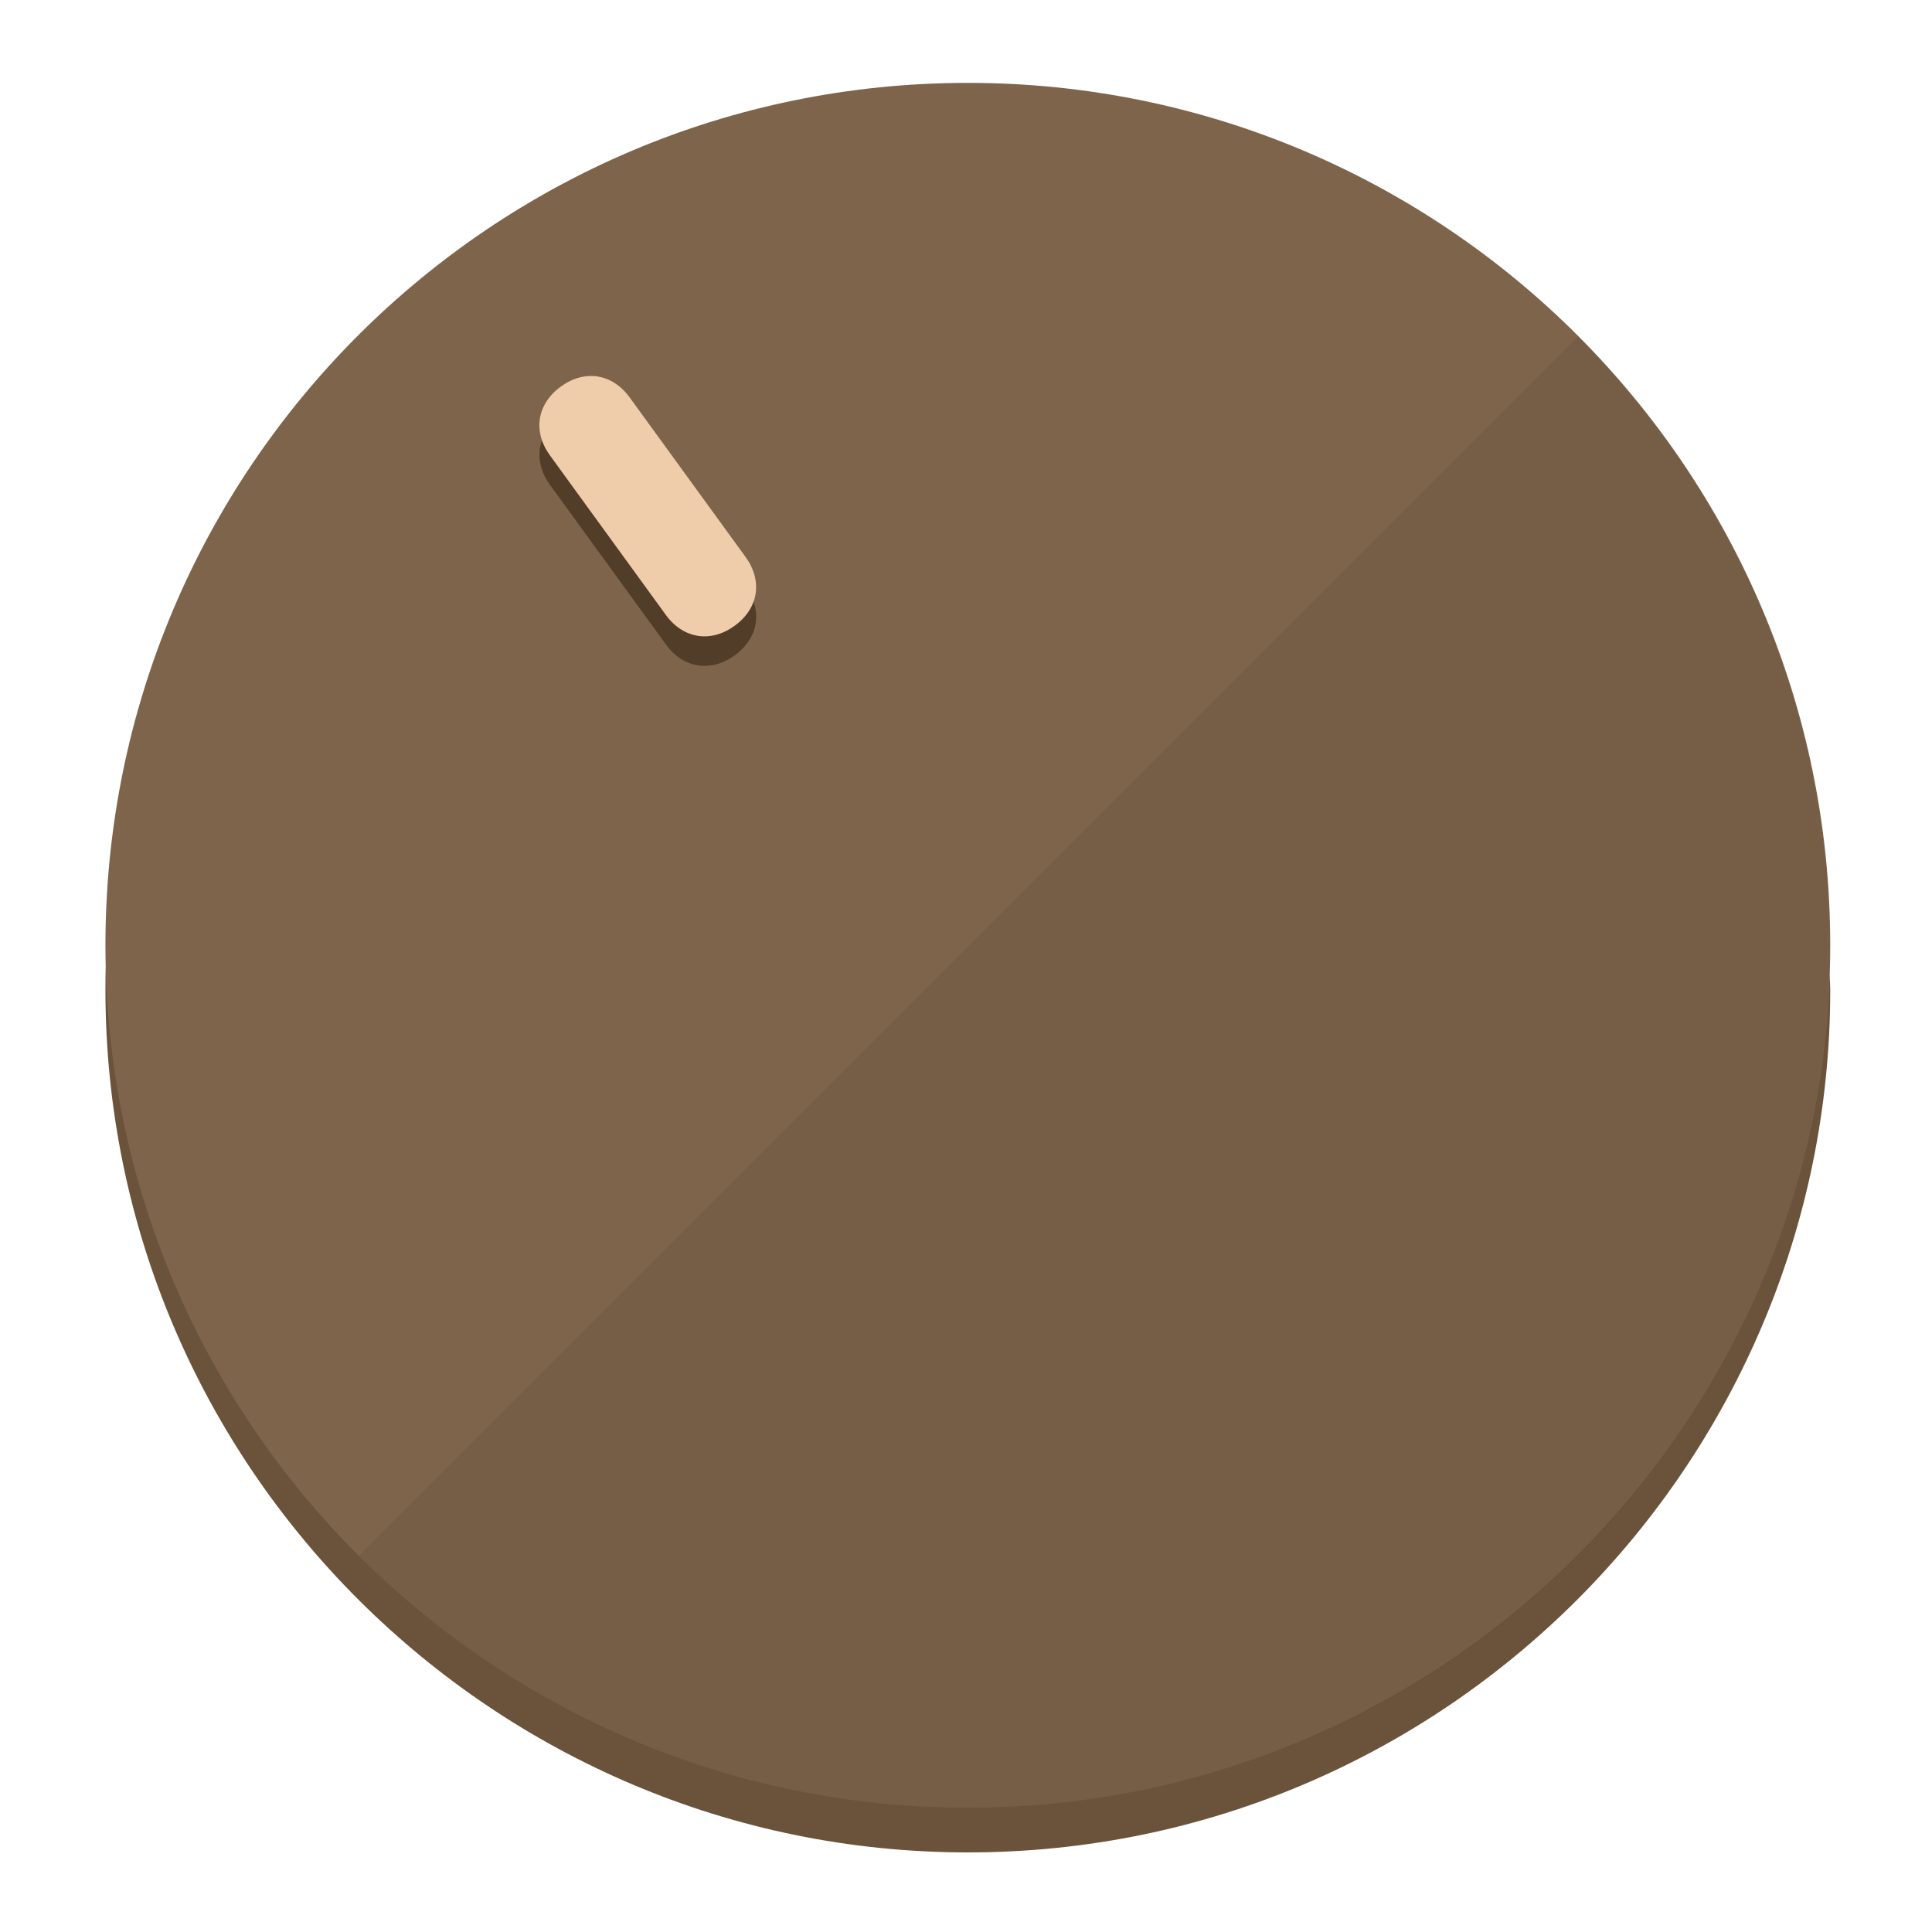
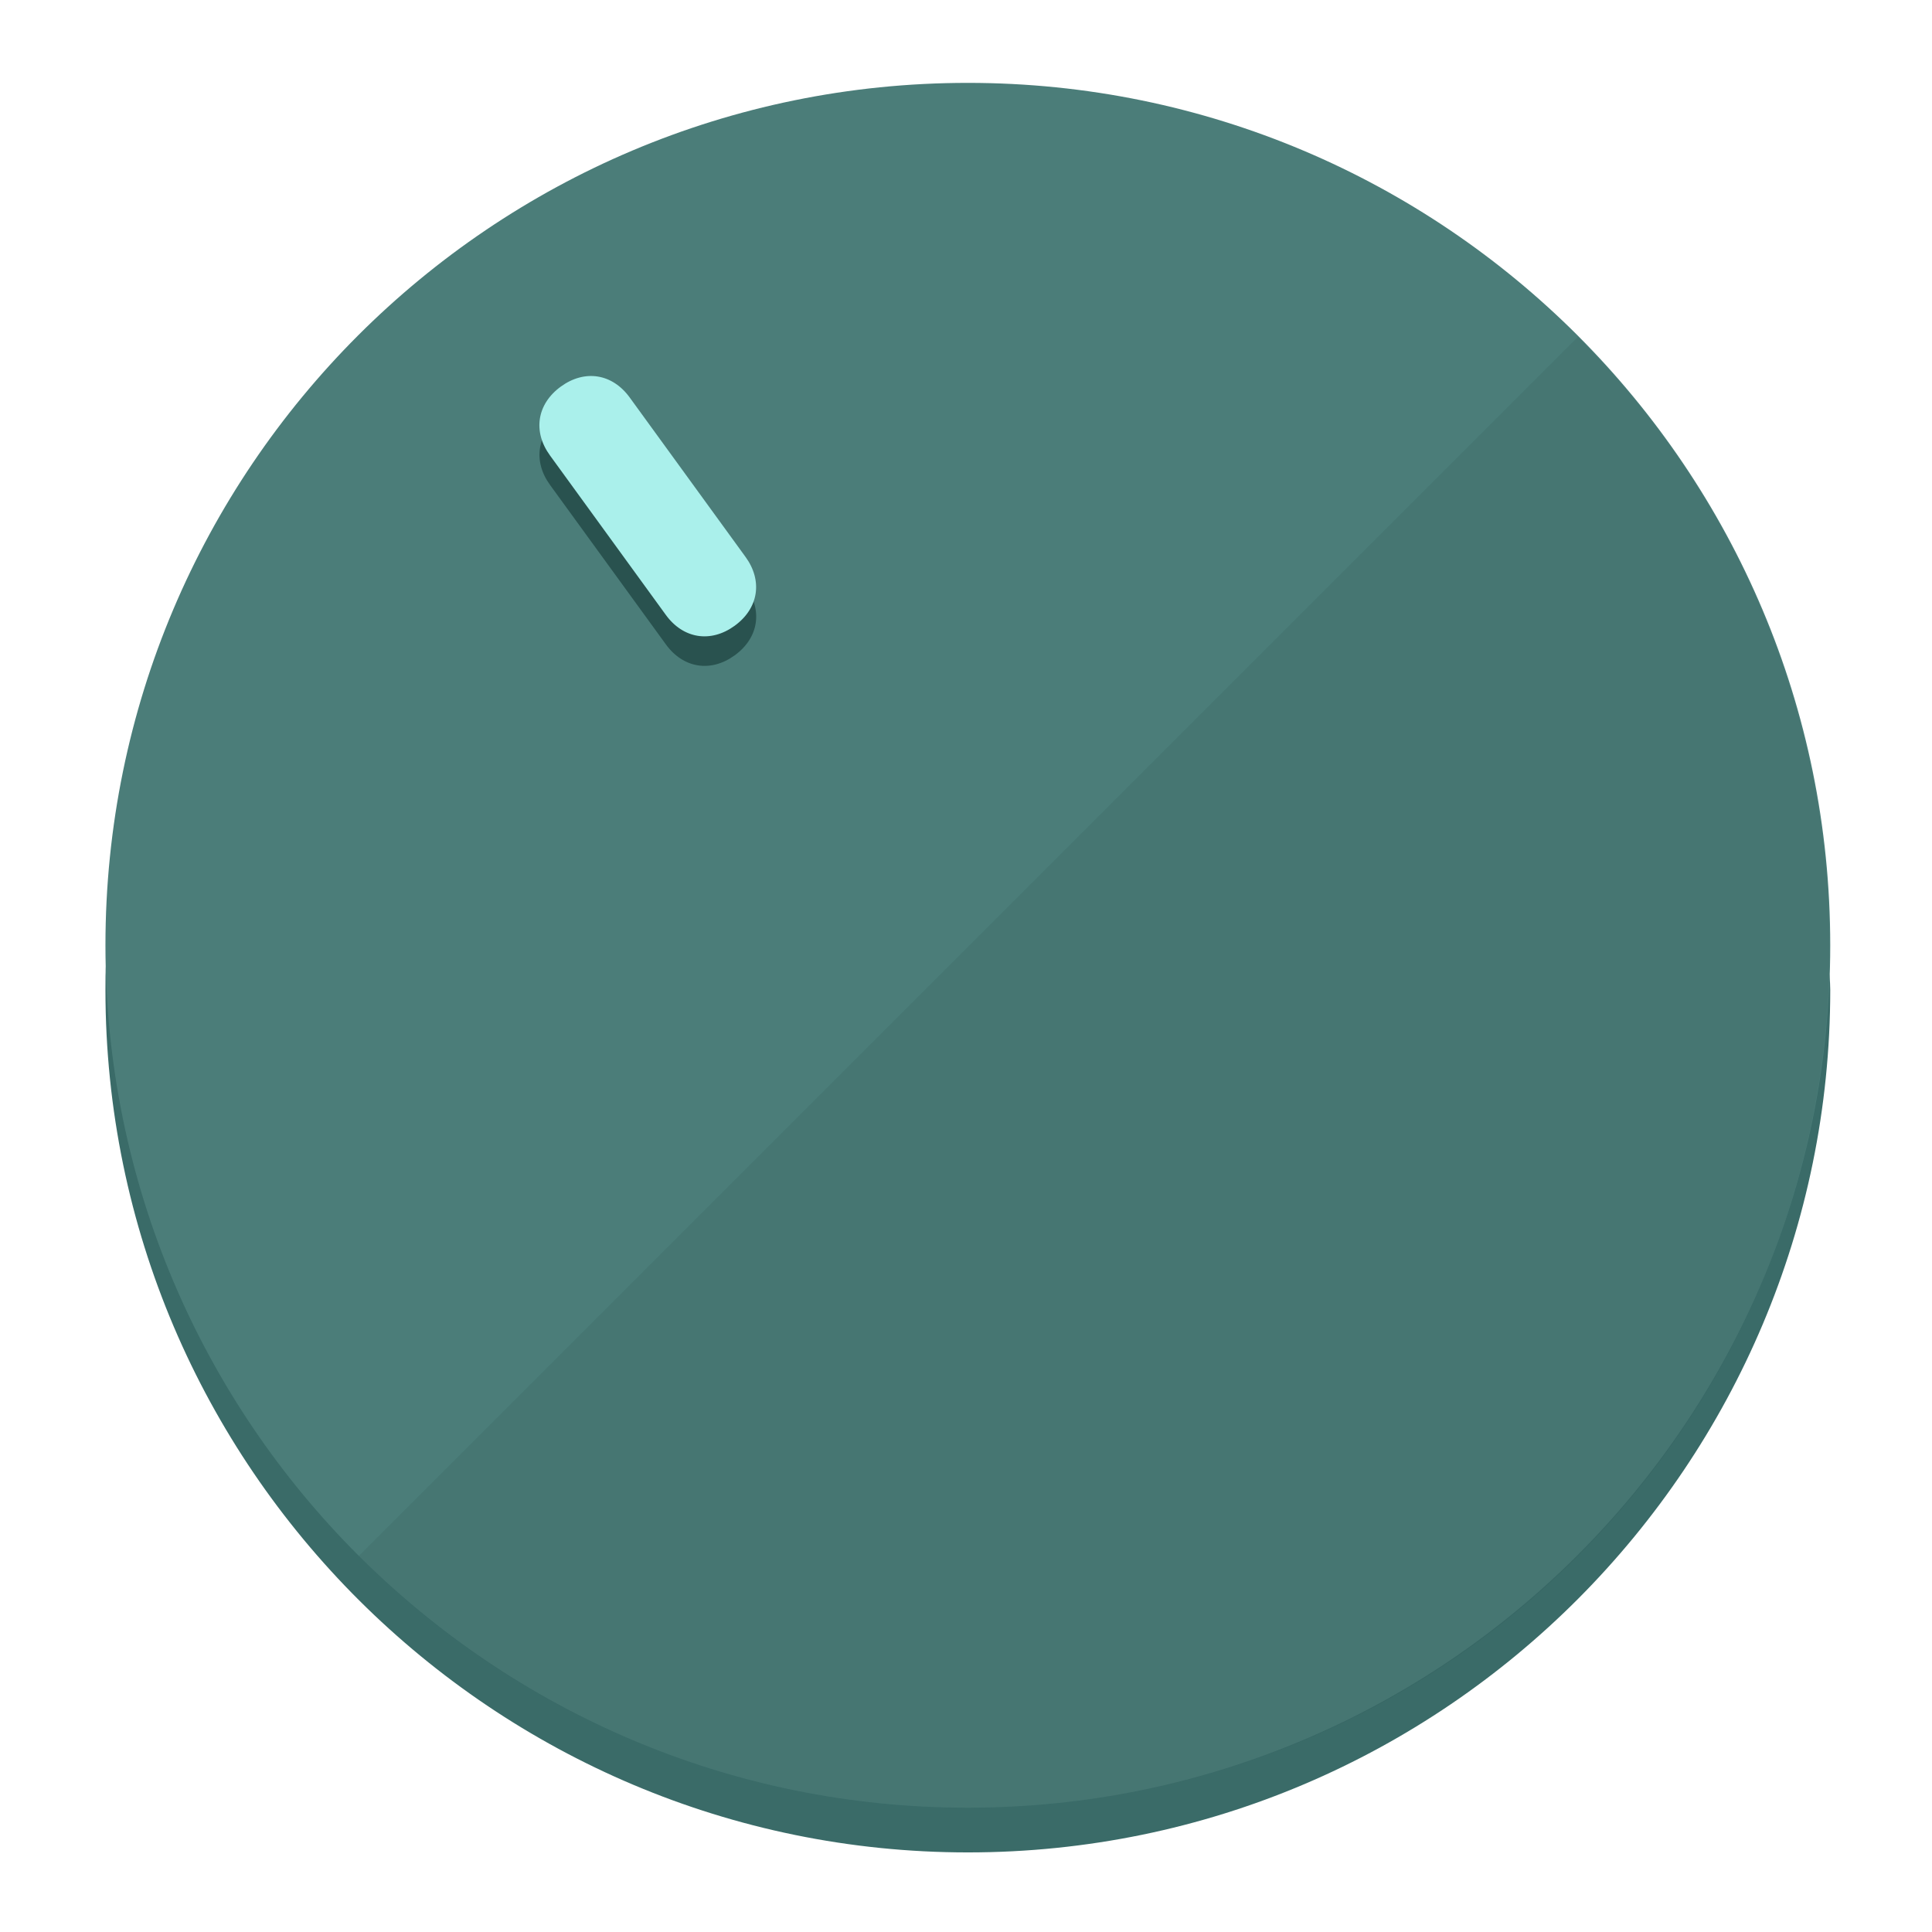
<svg xmlns="http://www.w3.org/2000/svg" height="120px" width="120px" version="1.1" id="Layer_1" viewBox="0 0 496.8 496.8" xml:space="preserve">
  <defs id="defs23" />
  <g id="g3158">
-     <path style="display:inline;fill:#6B523A;fill-opacity:1;stroke-width:1.584" d="m 248.875,445.92 c 116.582,0 212.89,-91.238 220.493,-205.286 0,5.069 1.267,8.87 1.267,13.939 0,121.651 -98.842,221.76 -221.76,221.76 -121.651,0 -221.76,-98.842 -221.76,-221.76 0,-5.069 0,-8.87 1.267,-13.939 7.603,114.048 103.91,205.286 220.493,205.286 z" id="path8" />
-     <circle style="display:inline;fill:#7D644B;fill-opacity:1;stroke-width:1.584" cx="248.875" cy="243.071" r="221.76" id="circle12" />
-     <path style="display:inline;fill:#523D29;fill-opacity:0.154;stroke-width:1.587" d="m 405.744,86.606 c 86.308,86.308 86.308,227.193 0,313.5 -86.308,86.308 -227.193,86.308 -313.5,0" id="path14" />
+     <path style="display:inline;fill:#3A6B68;fill-opacity:1;stroke-width:1.584" d="m 248.875,445.92 c 116.582,0 212.89,-91.238 220.493,-205.286 0,5.069 1.267,8.87 1.267,13.939 0,121.651 -98.842,221.76 -221.76,221.76 -121.651,0 -221.76,-98.842 -221.76,-221.76 0,-5.069 0,-8.87 1.267,-13.939 7.603,114.048 103.91,205.286 220.493,205.286 z" id="path8" />
+     <circle style="display:inline;fill:#4B7D79;fill-opacity:1;stroke-width:1.584" cx="248.875" cy="243.071" r="221.76" id="circle12" />
+     <path style="display:inline;fill:#29524F;fill-opacity:0.154;stroke-width:1.587" d="m 405.744,86.606 c 86.308,86.308 86.308,227.193 0,313.5 -86.308,86.308 -227.193,86.308 -313.5,0" id="path14" />
  </g>
  <g id="g3198">
    <circle style="display:none;fill:#000000;fill-opacity:0;stroke-width:1.584" cx="57.84" cy="343.108" r="221.76" id="circle12-3" transform="rotate(-36)" />
-     <path style="display:inline;fill:#523D29;fill-opacity:1;stroke-width:1.584" d="m 191.735,150.81 c 4.469,6.151 3.348,13.231 -2.803,17.7 v 0 c -6.151,4.469 -13.231,3.348 -17.7,-2.803 L 141.437,124.699 c -4.469,-6.151 -3.348,-13.231 2.803,-17.7 v 0 c 6.151,-4.469 13.231,-3.348 17.7,2.803 z" id="path3789" />
-     <path style="display:inline;fill:#F0CDAA;stroke-width:1.584" d="m 191.713,143.214 c 4.469,6.151 3.348,13.231 -2.803,17.7 v 0 c -6.151,4.469 -13.231,3.348 -17.7,-2.803 L 141.416,117.103 c -4.469,-6.151 -3.348,-13.231 2.803,-17.7 v 0 c 6.151,-4.469 13.231,-3.348 17.7,2.803 z" id="path915" />
+     <path style="display:inline;fill:#29524F;fill-opacity:1;stroke-width:1.584" d="m 191.735,150.81 c 4.469,6.151 3.348,13.231 -2.803,17.7 v 0 c -6.151,4.469 -13.231,3.348 -17.7,-2.803 L 141.437,124.699 c -4.469,-6.151 -3.348,-13.231 2.803,-17.7 v 0 c 6.151,-4.469 13.231,-3.348 17.7,2.803 z" id="path3789" />
+     <path style="display:inline;fill:#AAF0EB;stroke-width:1.584" d="m 191.713,143.214 c 4.469,6.151 3.348,13.231 -2.803,17.7 v 0 c -6.151,4.469 -13.231,3.348 -17.7,-2.803 L 141.416,117.103 c -4.469,-6.151 -3.348,-13.231 2.803,-17.7 v 0 c 6.151,-4.469 13.231,-3.348 17.7,2.803 z" id="path915" />
  </g>
</svg>
